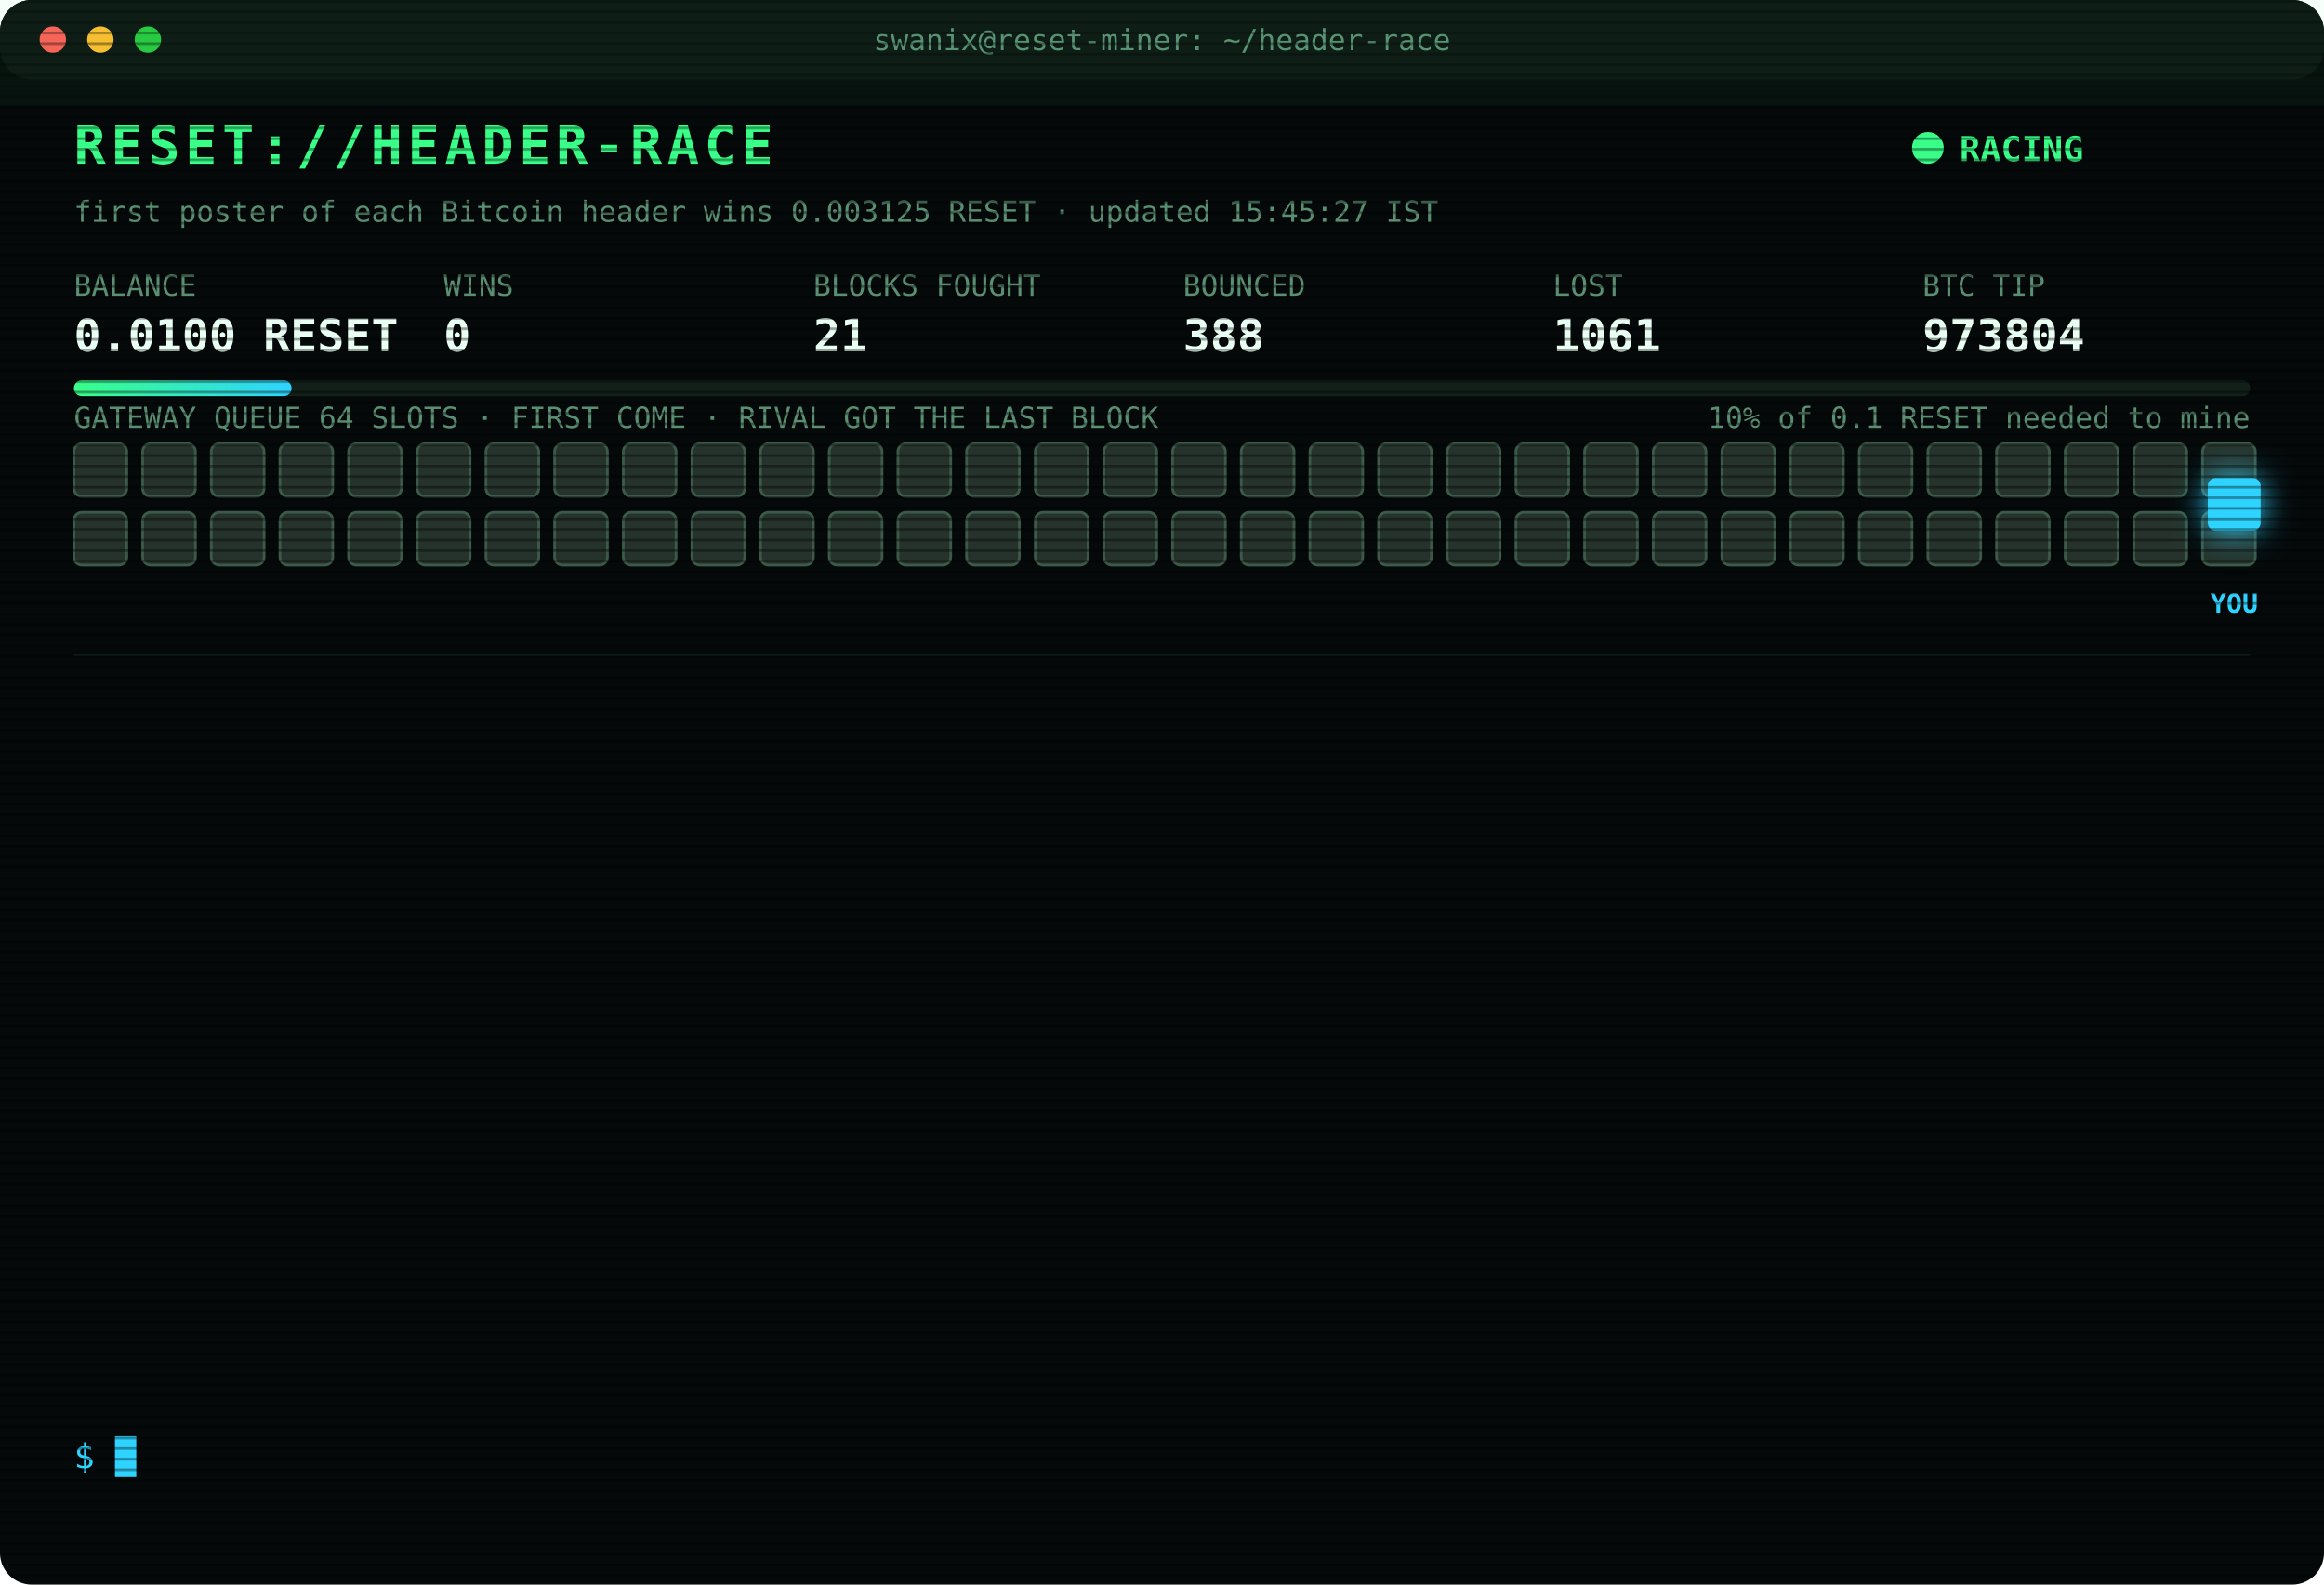
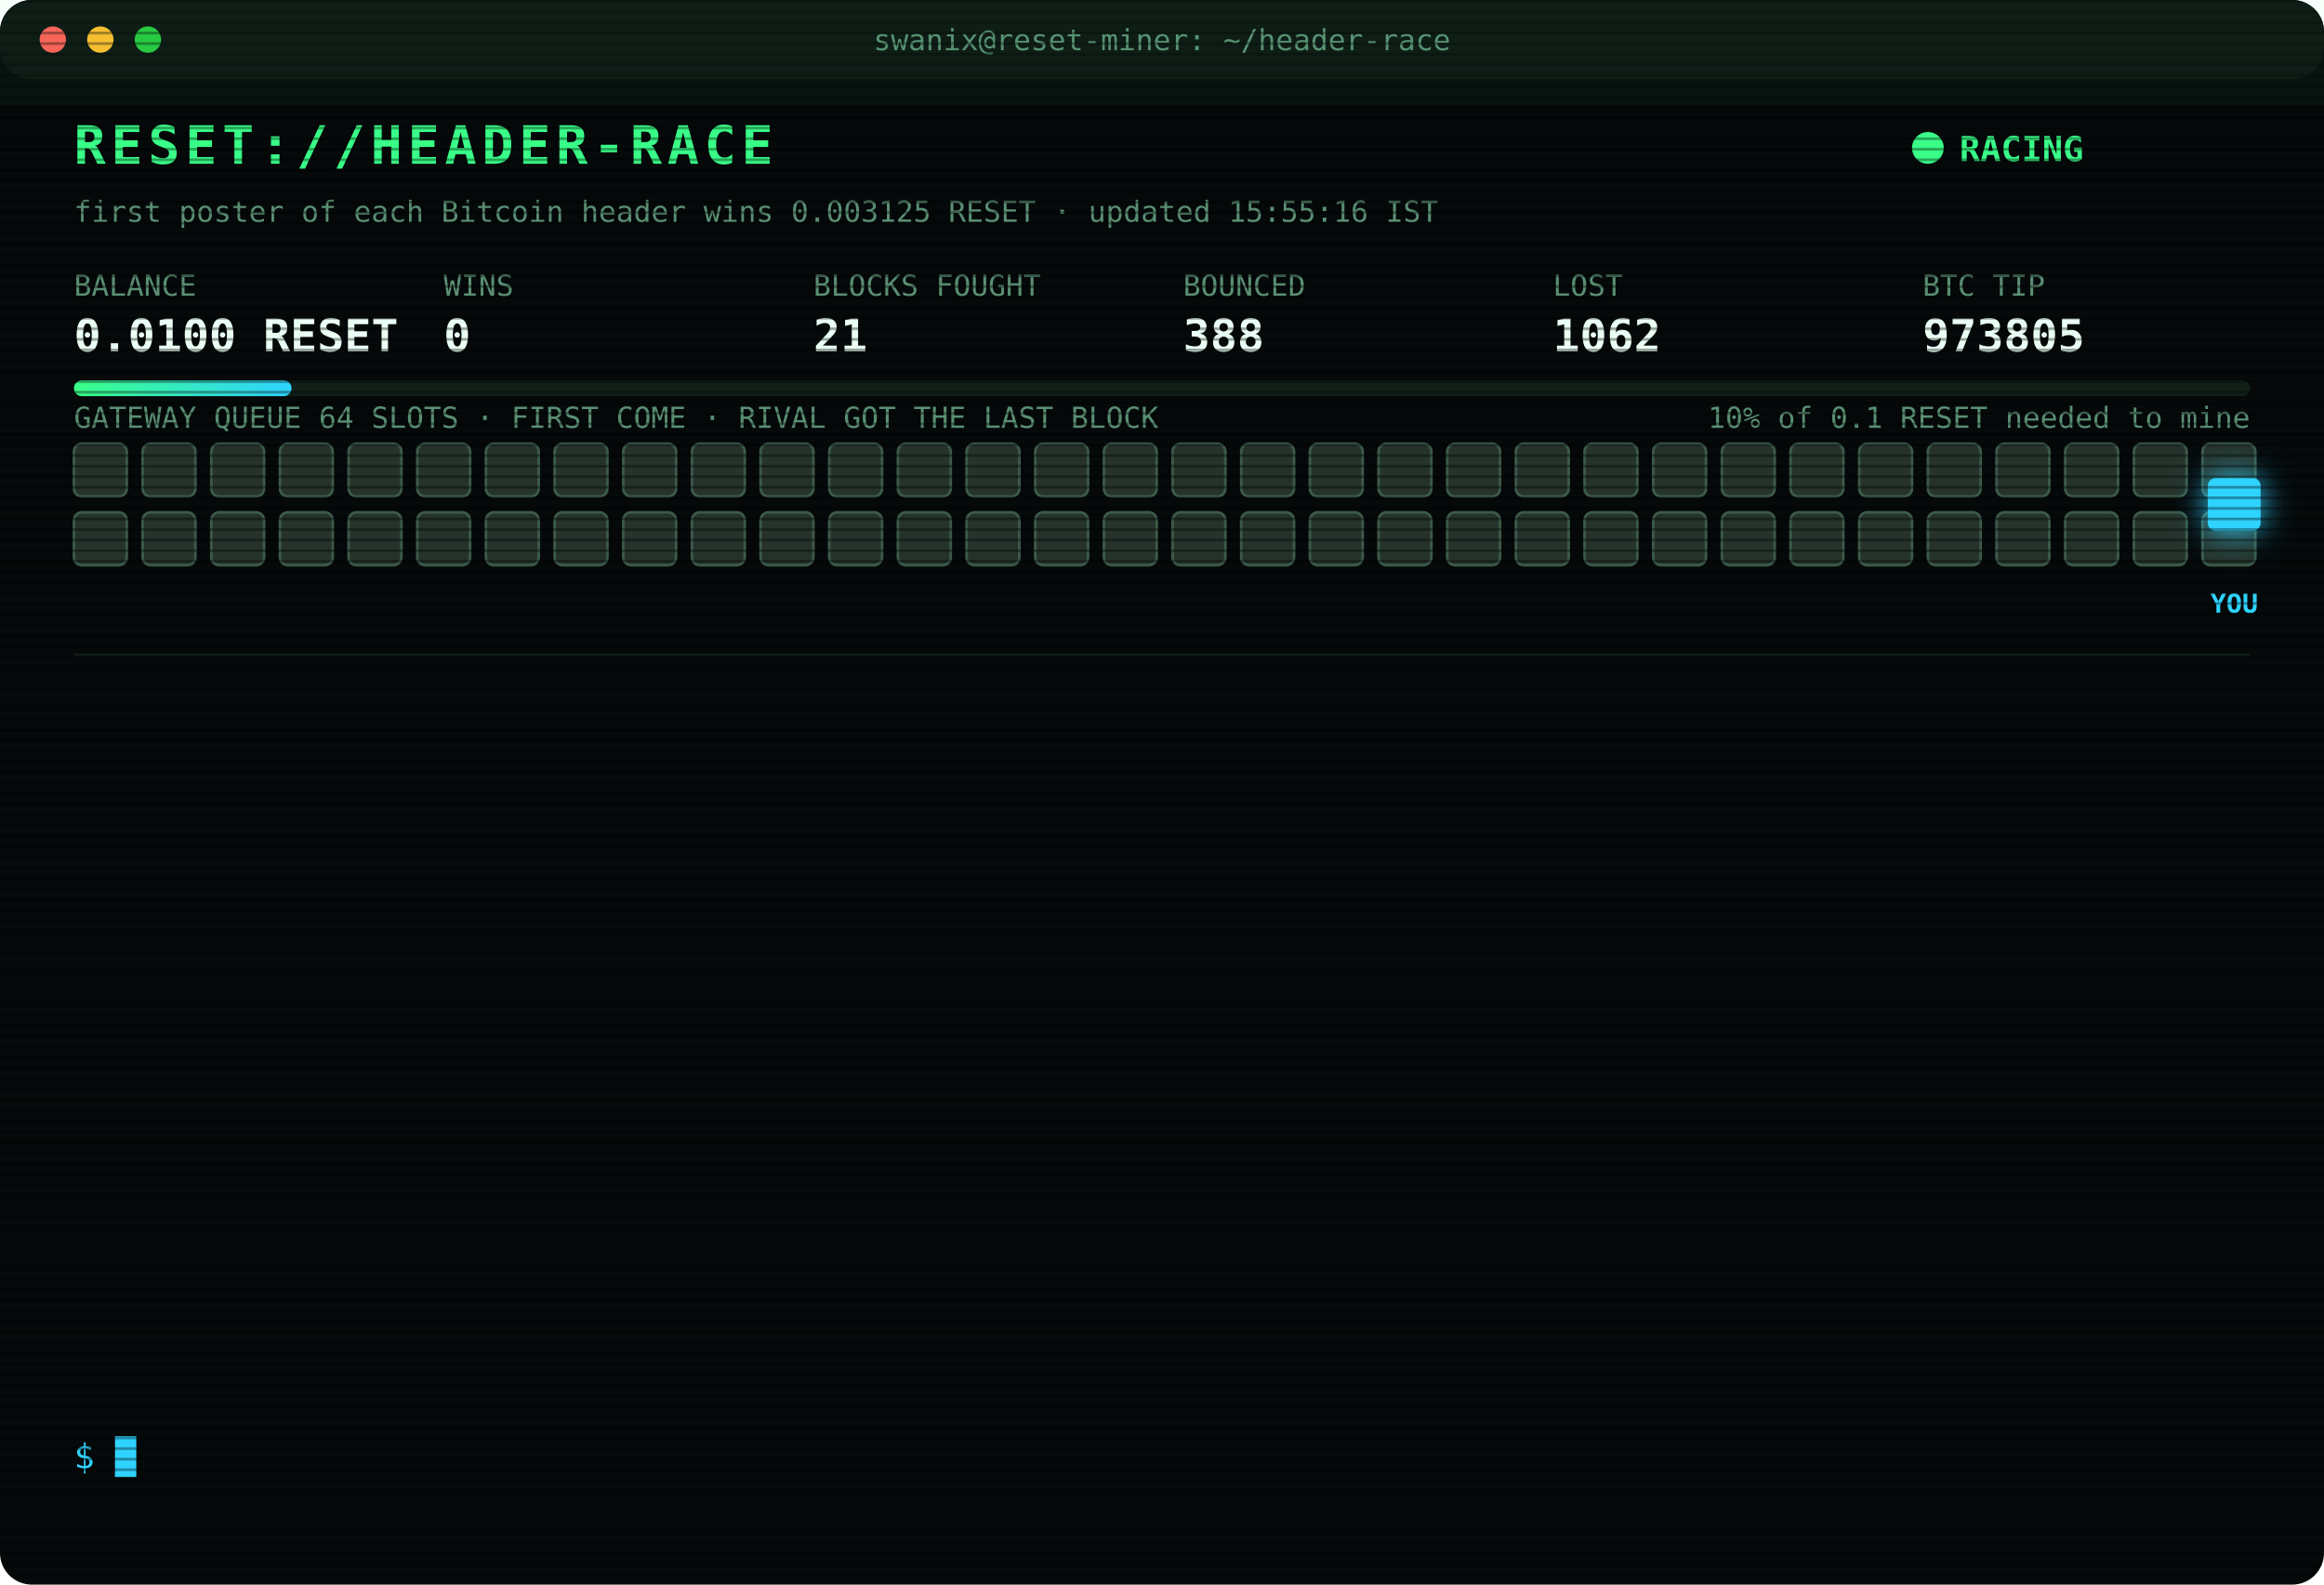
<svg xmlns="http://www.w3.org/2000/svg" width="880" height="600" viewBox="0 0 880 600" font-family="ui-monospace,SFMono-Regular,Menlo,Consolas,monospace">
  <style>
text{font-size:13px;fill:#7CFFB2}
.title{font-size:20px;font-weight:700;fill:#39FF88;letter-spacing:2px;animation:glitch 3s infinite steps(1)}
.sub{fill:#2fd3ff}.k{fill:#5a8f73;font-size:11px}.v{font-size:17px;font-weight:700;fill:#eafff3}
.ts{fill:#3f6b56}.boot{fill:#2fd3ff}.dim{fill:#5a8f73}.bad{fill:#ff4d6d}.warn{fill:#ffd23f}.mag{fill:#ff5cf0}.win{fill:#39FF88;font-weight:700}
.tag{font-size:10px;fill:#2fd3ff;font-weight:700}
.rival{fill:#26332c;stroke:#3c5a49;animation:jam 1.2s infinite alternate}
.idle{fill:#141c18;stroke:#22302a;animation:breathe 4s infinite}
.me{fill:#2fd3ff;filter:drop-shadow(0 0 6px #2fd3ff)}
.hover{animation:nudge 1.1s infinite ease-in-out}.bounce{animation:kick 1.4s infinite}
.ln{opacity:0;animation:in .4s forwards}
.cur{animation:blink 1s infinite steps(1)}
.scan{animation:scan 6s infinite linear}
.led{animation:blink 1.4s infinite}
@keyframes in{from{opacity:0;transform:translateX(-6px)}to{opacity:1;transform:none}}
@keyframes blink{50%{opacity:0}}
@keyframes jam{to{fill:#33463b}}
@keyframes breathe{50%{opacity:.4}}
@keyframes nudge{50%{transform:translateX(-10px)}}
@keyframes kick{0%,100%{transform:none}30%{transform:translateX(-14px)}55%{transform:translateX(10px) translateY(-6px)}}
@keyframes glitch{0%,92%{transform:none}93%{transform:translateX(2px);fill:#ff4d6d}95%{transform:translateX(-2px);fill:#2fd3ff}97%{transform:none}}
@keyframes scan{from{transform:translateY(-40px)}to{transform:translateY(600px)}}
</style>
  <defs>
    <pattern id="sl" width="4" height="4" patternUnits="userSpaceOnUse">
      <rect width="4" height="1" fill="#000" opacity=".35" />
    </pattern>
    <linearGradient id="bar">
      <stop offset="0" stop-color="#39FF88" />
      <stop offset="1" stop-color="#2fd3ff" />
    </linearGradient>
  </defs>
  <rect width="880" height="600" rx="12" fill="#05090a" />
  <rect width="880" height="30" rx="12" fill="#0d1512" />
  <circle cx="20" cy="15" r="5" fill="#ff5f57" />
  <circle cx="38" cy="15" r="5" fill="#febc2e" />
  <circle cx="56" cy="15" r="5" fill="#28c840" />
  <text x="440" y="19" text-anchor="middle" class="k">swanix@reset-miner: ~/header-race</text>
  <text x="28" y="62" class="title">RESET://HEADER-RACE</text>
  <circle class="led" cx="730" cy="56" r="6" fill="#39FF88" />
  <text x="742" y="61" class="win">RACING</text>
-   <text x="28" y="84" class="k">first poster of each Bitcoin header wins 0.003125 RESET · updated 15:45:27 IST</text>
+   <text x="28" y="84" class="k">first poster of each Bitcoin header wins 0.003125 RESET · updated 15:55:16 IST</text>
  <text x="28" y="112" class="k">BALANCE</text>
  <text x="28" y="133" class="v">0.0100 RESET</text>
  <text x="168" y="112" class="k">WINS</text>
  <text x="168" y="133" class="v">0</text>
  <text x="308" y="112" class="k">BLOCKS FOUGHT</text>
  <text x="308" y="133" class="v">21</text>
  <text x="448" y="112" class="k">BOUNCED</text>
  <text x="448" y="133" class="v">388</text>
  <text x="588" y="112" class="k">LOST</text>
-   <text x="588" y="133" class="v">1061</text>
+   <text x="588" y="133" class="v">1062</text>
  <text x="728" y="112" class="k">BTC TIP</text>
-   <text x="728" y="133" class="v">973804</text>
+   <text x="728" y="133" class="v">973805</text>
  <rect x="28" y="144" width="824" height="6" rx="3" fill="#13201a" />
  <rect x="28" y="144" width="82.4" height="6" rx="3" fill="url(#bar)" />
  <text x="852" y="162" text-anchor="end" class="k">10% of 0.1 RESET needed to mine</text>
  <text x="28" y="162" class="k">GATEWAY QUEUE 64 SLOTS · FIRST COME · RIVAL GOT THE LAST BLOCK</text>
  <rect class="rival" x="28" y="168" width="20" height="20" rx="3" style="animation-delay:0.00s" />
  <rect class="rival" x="54" y="168" width="20" height="20" rx="3" style="animation-delay:0.05s" />
  <rect class="rival" x="80" y="168" width="20" height="20" rx="3" style="animation-delay:0.10s" />
  <rect class="rival" x="106" y="168" width="20" height="20" rx="3" style="animation-delay:0.15s" />
  <rect class="rival" x="132" y="168" width="20" height="20" rx="3" style="animation-delay:0.20s" />
  <rect class="rival" x="158" y="168" width="20" height="20" rx="3" style="animation-delay:0.25s" />
  <rect class="rival" x="184" y="168" width="20" height="20" rx="3" style="animation-delay:0.30s" />
  <rect class="rival" x="210" y="168" width="20" height="20" rx="3" style="animation-delay:0.35s" />
  <rect class="rival" x="236" y="168" width="20" height="20" rx="3" style="animation-delay:0.40s" />
  <rect class="rival" x="262" y="168" width="20" height="20" rx="3" style="animation-delay:0.45s" />
  <rect class="rival" x="288" y="168" width="20" height="20" rx="3" style="animation-delay:0.50s" />
  <rect class="rival" x="314" y="168" width="20" height="20" rx="3" style="animation-delay:0.55s" />
  <rect class="rival" x="340" y="168" width="20" height="20" rx="3" style="animation-delay:0.60s" />
  <rect class="rival" x="366" y="168" width="20" height="20" rx="3" style="animation-delay:0.65s" />
  <rect class="rival" x="392" y="168" width="20" height="20" rx="3" style="animation-delay:0.70s" />
  <rect class="rival" x="418" y="168" width="20" height="20" rx="3" style="animation-delay:0.75s" />
  <rect class="rival" x="444" y="168" width="20" height="20" rx="3" style="animation-delay:0.80s" />
  <rect class="rival" x="470" y="168" width="20" height="20" rx="3" style="animation-delay:0.85s" />
  <rect class="rival" x="496" y="168" width="20" height="20" rx="3" style="animation-delay:0.90s" />
  <rect class="rival" x="522" y="168" width="20" height="20" rx="3" style="animation-delay:0.95s" />
  <rect class="rival" x="548" y="168" width="20" height="20" rx="3" style="animation-delay:1.00s" />
  <rect class="rival" x="574" y="168" width="20" height="20" rx="3" style="animation-delay:1.05s" />
  <rect class="rival" x="600" y="168" width="20" height="20" rx="3" style="animation-delay:1.10s" />
  <rect class="rival" x="626" y="168" width="20" height="20" rx="3" style="animation-delay:1.15s" />
  <rect class="rival" x="652" y="168" width="20" height="20" rx="3" style="animation-delay:1.20s" />
  <rect class="rival" x="678" y="168" width="20" height="20" rx="3" style="animation-delay:1.25s" />
  <rect class="rival" x="704" y="168" width="20" height="20" rx="3" style="animation-delay:1.30s" />
  <rect class="rival" x="730" y="168" width="20" height="20" rx="3" style="animation-delay:1.35s" />
  <rect class="rival" x="756" y="168" width="20" height="20" rx="3" style="animation-delay:1.40s" />
  <rect class="rival" x="782" y="168" width="20" height="20" rx="3" style="animation-delay:1.45s" />
  <rect class="rival" x="808" y="168" width="20" height="20" rx="3" style="animation-delay:1.50s" />
  <rect class="rival" x="834" y="168" width="20" height="20" rx="3" style="animation-delay:1.55s" />
  <rect class="rival" x="28" y="194" width="20" height="20" rx="3" style="animation-delay:1.60s" />
  <rect class="rival" x="54" y="194" width="20" height="20" rx="3" style="animation-delay:1.65s" />
  <rect class="rival" x="80" y="194" width="20" height="20" rx="3" style="animation-delay:1.70s" />
  <rect class="rival" x="106" y="194" width="20" height="20" rx="3" style="animation-delay:1.75s" />
  <rect class="rival" x="132" y="194" width="20" height="20" rx="3" style="animation-delay:1.80s" />
  <rect class="rival" x="158" y="194" width="20" height="20" rx="3" style="animation-delay:1.85s" />
  <rect class="rival" x="184" y="194" width="20" height="20" rx="3" style="animation-delay:1.90s" />
  <rect class="rival" x="210" y="194" width="20" height="20" rx="3" style="animation-delay:1.95s" />
  <rect class="rival" x="236" y="194" width="20" height="20" rx="3" style="animation-delay:2.00s" />
  <rect class="rival" x="262" y="194" width="20" height="20" rx="3" style="animation-delay:2.05s" />
  <rect class="rival" x="288" y="194" width="20" height="20" rx="3" style="animation-delay:2.10s" />
  <rect class="rival" x="314" y="194" width="20" height="20" rx="3" style="animation-delay:2.15s" />
  <rect class="rival" x="340" y="194" width="20" height="20" rx="3" style="animation-delay:2.20s" />
  <rect class="rival" x="366" y="194" width="20" height="20" rx="3" style="animation-delay:2.25s" />
  <rect class="rival" x="392" y="194" width="20" height="20" rx="3" style="animation-delay:2.30s" />
  <rect class="rival" x="418" y="194" width="20" height="20" rx="3" style="animation-delay:2.35s" />
  <rect class="rival" x="444" y="194" width="20" height="20" rx="3" style="animation-delay:2.40s" />
  <rect class="rival" x="470" y="194" width="20" height="20" rx="3" style="animation-delay:2.45s" />
  <rect class="rival" x="496" y="194" width="20" height="20" rx="3" style="animation-delay:2.50s" />
  <rect class="rival" x="522" y="194" width="20" height="20" rx="3" style="animation-delay:2.55s" />
  <rect class="rival" x="548" y="194" width="20" height="20" rx="3" style="animation-delay:2.60s" />
  <rect class="rival" x="574" y="194" width="20" height="20" rx="3" style="animation-delay:2.65s" />
  <rect class="rival" x="600" y="194" width="20" height="20" rx="3" style="animation-delay:2.70s" />
  <rect class="rival" x="626" y="194" width="20" height="20" rx="3" style="animation-delay:2.75s" />
  <rect class="rival" x="652" y="194" width="20" height="20" rx="3" style="animation-delay:2.80s" />
  <rect class="rival" x="678" y="194" width="20" height="20" rx="3" style="animation-delay:2.85s" />
  <rect class="rival" x="704" y="194" width="20" height="20" rx="3" style="animation-delay:2.90s" />
  <rect class="rival" x="730" y="194" width="20" height="20" rx="3" style="animation-delay:2.95s" />
  <rect class="rival" x="756" y="194" width="20" height="20" rx="3" style="animation-delay:3.00s" />
  <rect class="rival" x="782" y="194" width="20" height="20" rx="3" style="animation-delay:3.05s" />
  <rect class="rival" x="808" y="194" width="20" height="20" rx="3" style="animation-delay:3.10s" />
  <rect class="rival" x="834" y="194" width="20" height="20" rx="3" style="animation-delay:3.15s" />
  <g class="hover">
    <rect class="me" x="836" y="181" width="20" height="20" rx="3" />
    <text class="tag" x="846" y="232" text-anchor="middle">YOU</text>
  </g>
  <line x1="28" x2="852" y1="248" y2="248" stroke="#13201a" />
  <g class="ln" style="animation-delay:0.40s">
-     <text x="28" y="270" class="ts">13:46:40</text>
-     <text x="104" y="270" class="bad">[LOST] #973791 taken by a rival miner</text>
+     <text x="28" y="270" class="ts">13:48:50</text>
+     <text x="104" y="270" class="bad">[LOST] #973792 taken by a rival miner</text>
  </g>
  <g class="ln" style="animation-delay:0.65s">
-     <text x="28" y="292" class="ts">13:48:50</text>
-     <text x="104" y="292" class="bad">[LOST] #973792 taken by a rival miner</text>
+     <text x="28" y="292" class="ts">13:53:13</text>
+     <text x="104" y="292" class="bad">[LOST] #973793 taken by a rival miner</text>
  </g>
  <g class="ln" style="animation-delay:0.90s">
-     <text x="28" y="314" class="ts">13:53:13</text>
-     <text x="104" y="314" class="bad">[LOST] #973793 taken by a rival miner</text>
+     <text x="28" y="314" class="ts">13:56:11</text>
+     <text x="104" y="314" class="bad">[GATEWAY DOWN] no response · 1538ms</text>
  </g>
  <g class="ln" style="animation-delay:1.15s">
-     <text x="28" y="336" class="ts">13:56:11</text>
-     <text x="104" y="336" class="bad">[GATEWAY DOWN] no response · 1538ms</text>
+     <text x="28" y="336" class="ts">13:56:15</text>
+     <text x="104" y="336" class="bad">[LOST] #973794 taken by a rival miner</text>
  </g>
  <g class="ln" style="animation-delay:1.40s">
-     <text x="28" y="358" class="ts">13:56:15</text>
-     <text x="104" y="358" class="bad">[LOST] #973794 taken by a rival miner</text>
+     <text x="28" y="358" class="ts">14:06:24</text>
+     <text x="104" y="358" class="bad">[LOST] #973795 taken by a rival miner</text>
  </g>
  <g class="ln" style="animation-delay:1.65s">
-     <text x="28" y="380" class="ts">14:06:24</text>
-     <text x="104" y="380" class="bad">[LOST] #973795 taken by a rival miner</text>
+     <text x="28" y="380" class="ts">14:23:00</text>
+     <text x="104" y="380" class="bad">[LOST] #973796 taken by a rival miner</text>
  </g>
  <g class="ln" style="animation-delay:1.90s">
-     <text x="28" y="402" class="ts">14:23:00</text>
-     <text x="104" y="402" class="bad">[LOST] #973796 taken by a rival miner</text>
+     <text x="28" y="402" class="ts">14:58:21</text>
+     <text x="104" y="402" class="bad">[LOST] #973799 taken by a rival miner</text>
  </g>
  <g class="ln" style="animation-delay:2.15s">
-     <text x="28" y="424" class="ts">14:58:21</text>
-     <text x="104" y="424" class="bad">[LOST] #973799 taken by a rival miner</text>
+     <text x="28" y="424" class="ts">15:01:16</text>
+     <text x="104" y="424" class="bad">[LOST] #973800 taken by a rival miner</text>
  </g>
  <g class="ln" style="animation-delay:2.40s">
-     <text x="28" y="446" class="ts">15:01:16</text>
-     <text x="104" y="446" class="bad">[LOST] #973800 taken by a rival miner</text>
+     <text x="28" y="446" class="ts">15:03:09</text>
+     <text x="104" y="446" class="bad">[LOST] #973801 taken by a rival miner</text>
  </g>
  <g class="ln" style="animation-delay:2.65s">
-     <text x="28" y="468" class="ts">15:03:09</text>
-     <text x="104" y="468" class="bad">[LOST] #973801 taken by a rival miner</text>
+     <text x="28" y="468" class="ts">15:23:20</text>
+     <text x="104" y="468" class="bad">[LOST] #973802 taken by a rival miner</text>
  </g>
  <g class="ln" style="animation-delay:2.90s">
-     <text x="28" y="490" class="ts">15:23:20</text>
-     <text x="104" y="490" class="bad">[LOST] #973802 taken by a rival miner</text>
+     <text x="28" y="490" class="ts">15:23:34</text>
+     <text x="104" y="490" class="bad">[LOST] #973803 taken by a rival miner</text>
  </g>
  <g class="ln" style="animation-delay:3.15s">
-     <text x="28" y="512" class="ts">15:23:34</text>
-     <text x="104" y="512" class="bad">[LOST] #973803 taken by a rival miner</text>
+     <text x="28" y="512" class="ts">15:40:26</text>
+     <text x="104" y="512" class="bad">[LOST] #973804 taken by a rival miner</text>
  </g>
  <g class="ln" style="animation-delay:3.40s">
-     <text x="28" y="534" class="ts">15:40:26</text>
-     <text x="104" y="534" class="bad">[LOST] #973804 taken by a rival miner</text>
+     <text x="28" y="534" class="ts">15:55:16</text>
+     <text x="104" y="534" class="bad">[LOST] #973805 taken by a rival miner</text>
  </g>
  <text x="28" y="556" class="sub">$ <tspan class="cur">█</tspan>
  </text>
  <rect width="880" height="600" rx="12" fill="url(#sl)" pointer-events="none" />
  <rect class="scan" width="880" height="40" fill="#39FF88" opacity=".04" />
</svg>
